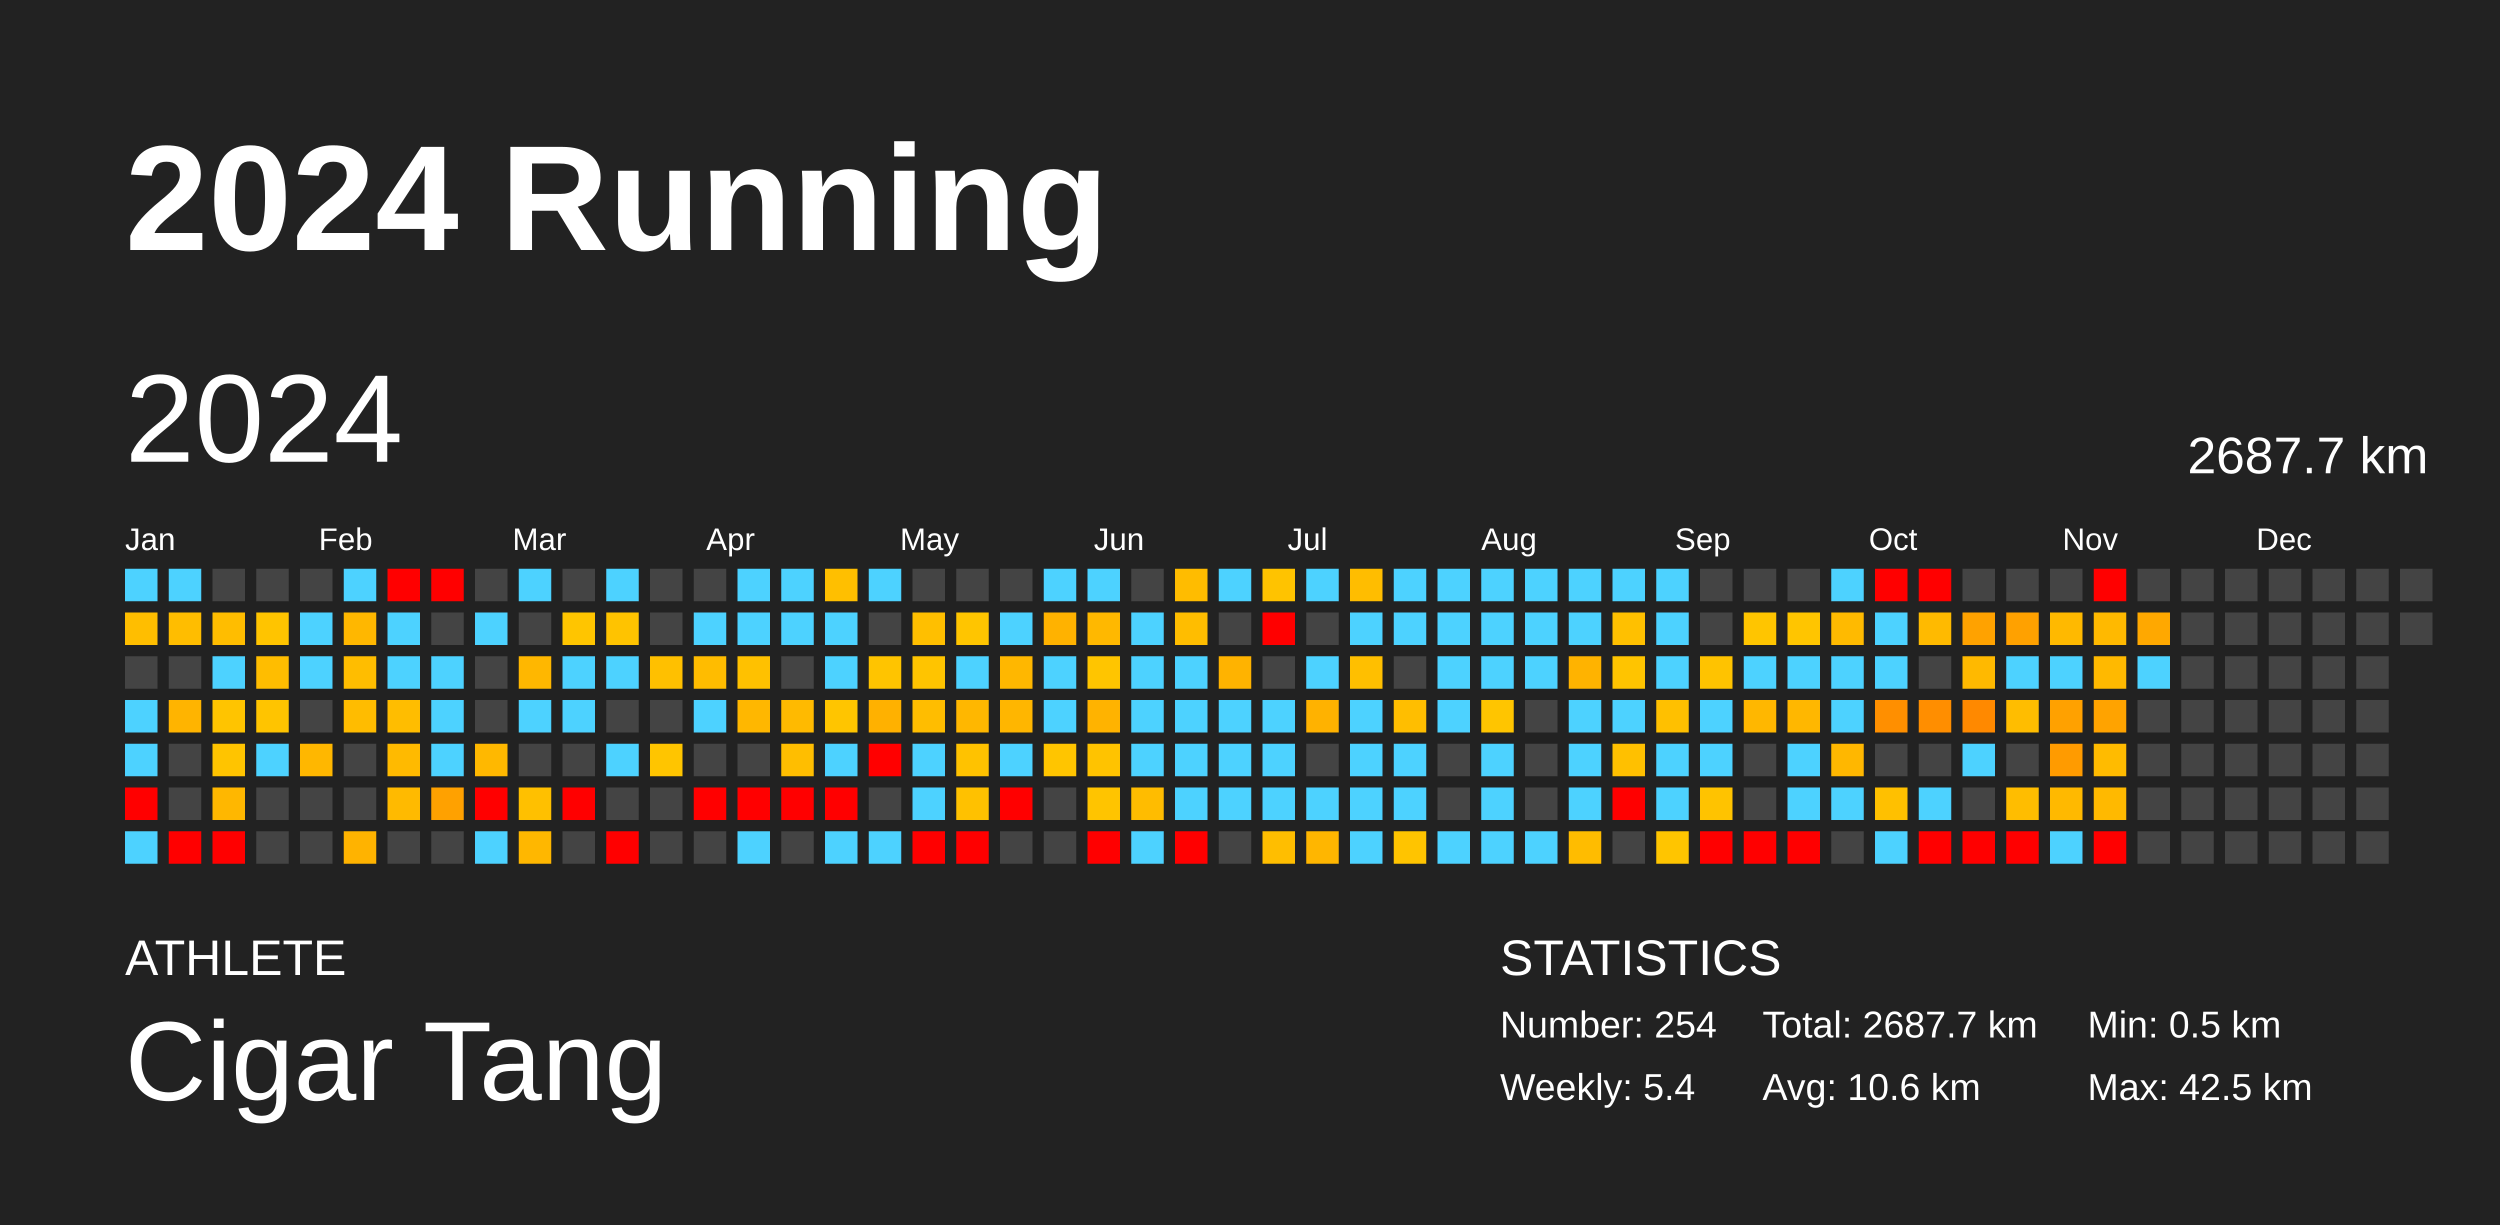
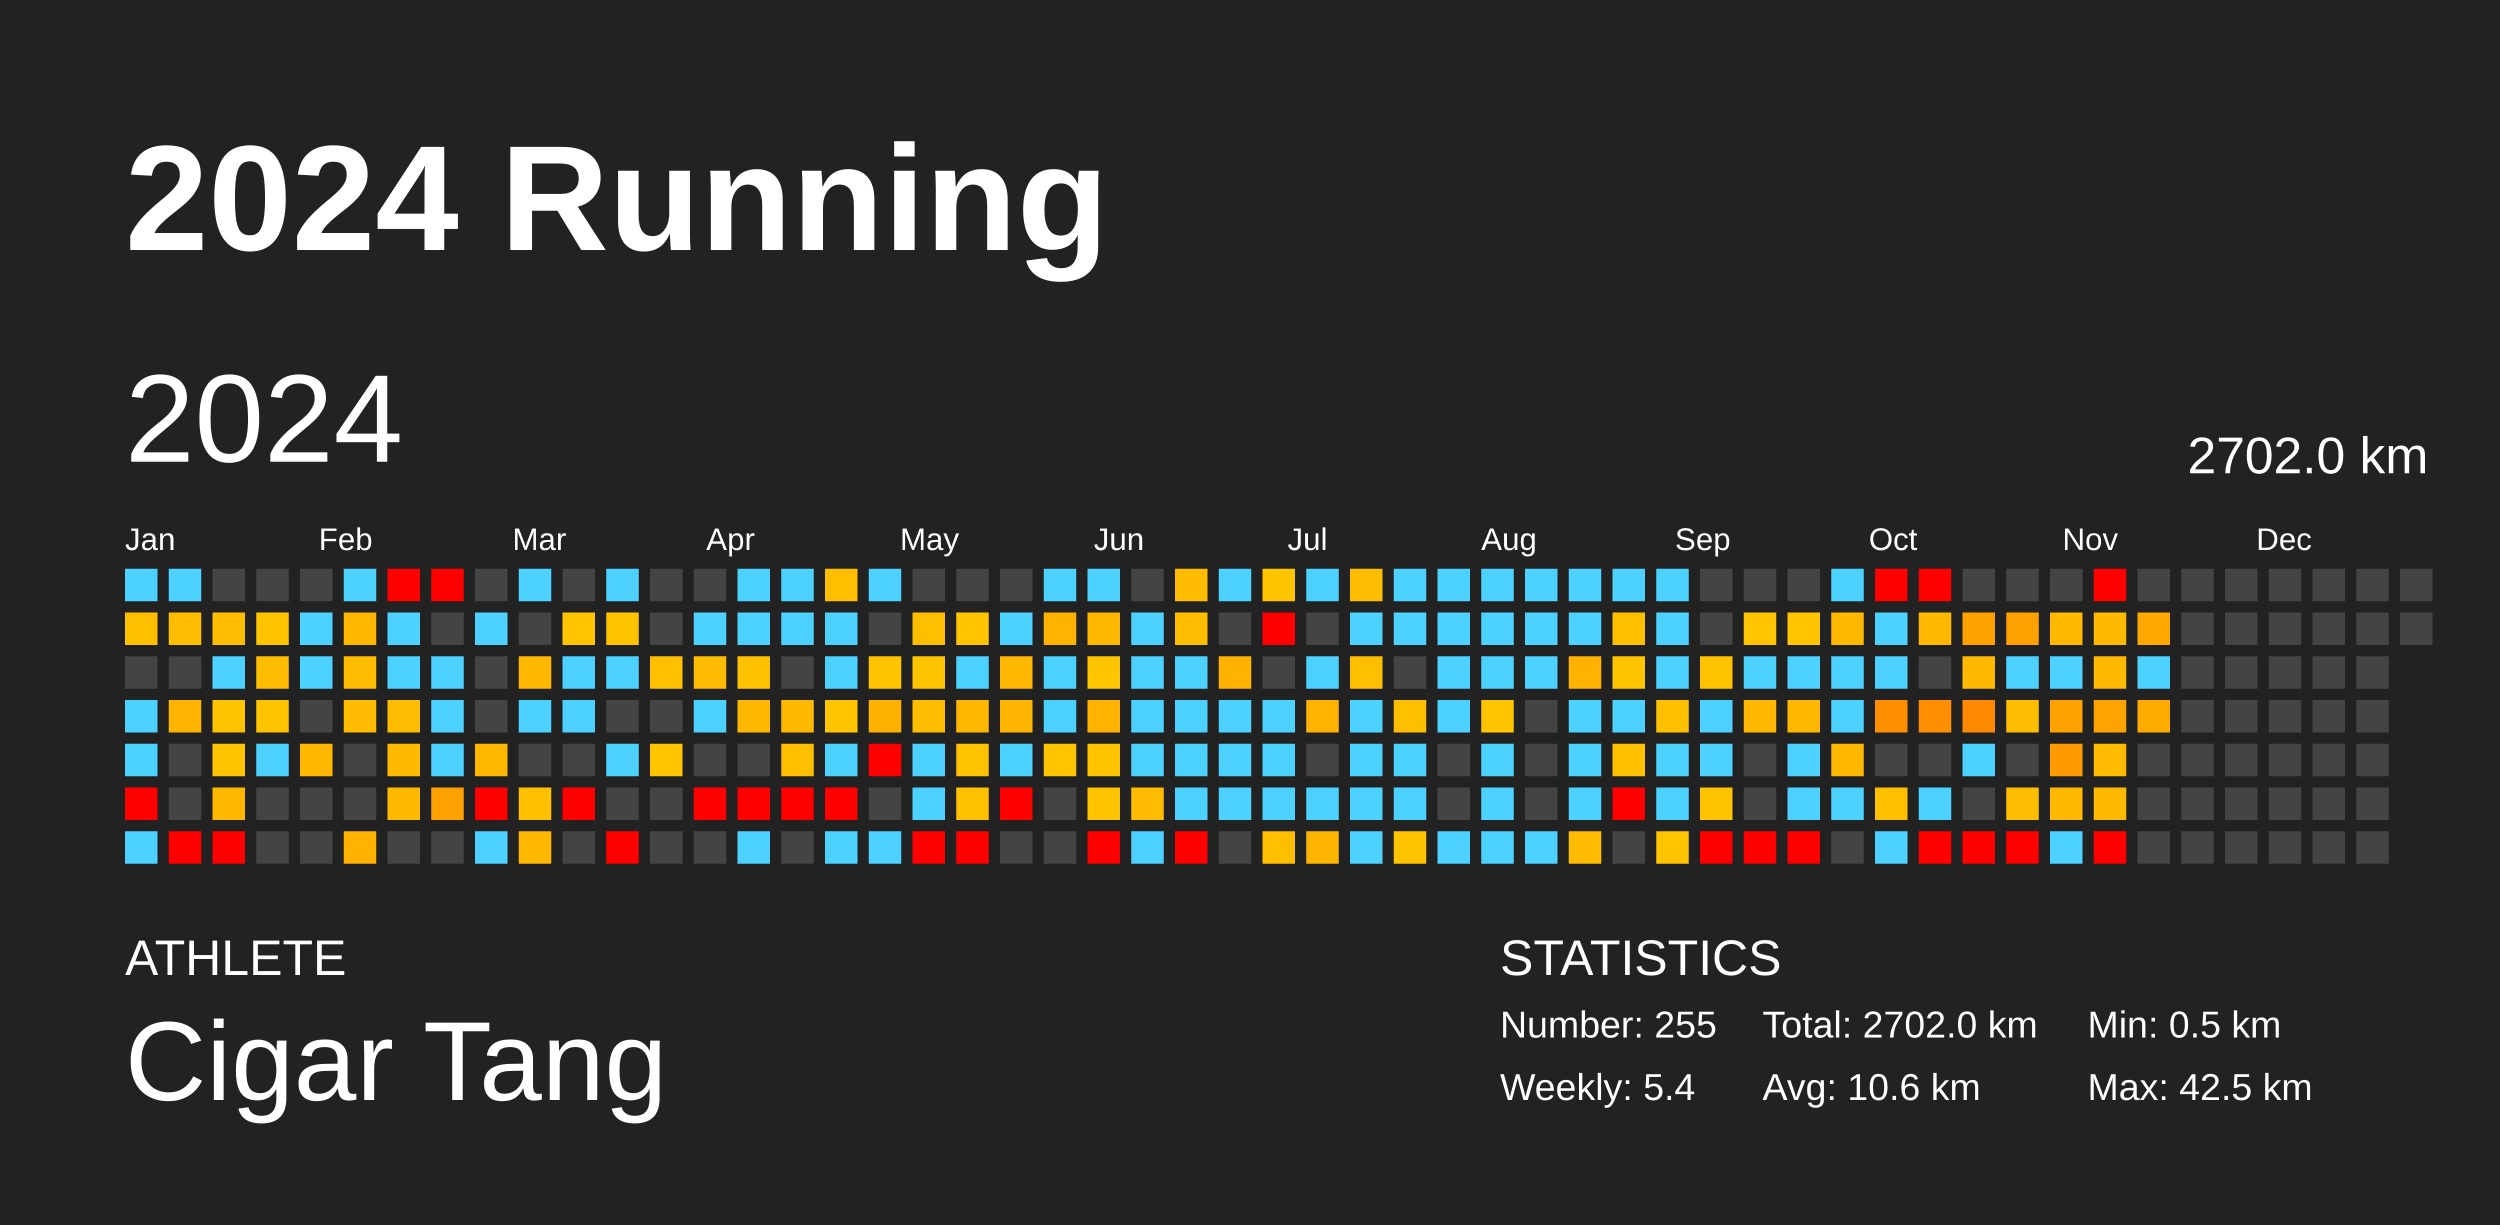
<svg xmlns="http://www.w3.org/2000/svg" baseProfile="full" height="98mm" version="1.1" viewBox="0,0,200,98" width="200mm">
  <defs />
  <rect fill="#222222" height="98" width="200" x="0" y="0" />
  <text fill="#FFFFFF" style="font-size:12px; font-family:Arial; font-weight:bold;" x="10" y="20">2024 Running</text>
  <text fill="#FFFFFF" style="font-size:4px; font-family:Arial" x="10" y="78">ATHLETE</text>
  <text fill="#FFFFFF" style="font-size:9px; font-family:Arial" x="10" y="88">Cigar Tang</text>
  <text fill="#FFFFFF" style="font-size:4px; font-family:Arial" x="120" y="78">STATISTICS</text>
-   <text fill="#FFFFFF" style="font-size:3px; font-family:Arial" x="120" y="83">Number: 254</text>
+   <text fill="#FFFFFF" style="font-size:3px; font-family:Arial" x="120" y="83">Number: 255</text>
  <text fill="#FFFFFF" style="font-size:3px; font-family:Arial" x="120" y="88">Weekly: 5.4</text>
-   <text fill="#FFFFFF" style="font-size:3px; font-family:Arial" x="141" y="83">Total: 2687.7 km</text>
+   <text fill="#FFFFFF" style="font-size:3px; font-family:Arial" x="141" y="83">Total: 2702.0 km</text>
  <text fill="#FFFFFF" style="font-size:3px; font-family:Arial" x="141" y="88">Avg: 10.6 km</text>
  <text fill="#FFFFFF" style="font-size:3px; font-family:Arial" x="167" y="83">Min: 0.5 km</text>
  <text fill="#FFFFFF" style="font-size:3px; font-family:Arial" x="167" y="88">Max: 42.5 km</text>
  <text dominant-baseline="hanging" fill="#FFFFFF" style="font-size:10.0px; font-family:Arial;" x="10" y="30">2024</text>
-   <text dominant-baseline="hanging" fill="#FFFFFF" style="font-size:4.125px; font-family:Arial;" x="175" y="35">2687.7 km</text>
+   <text dominant-baseline="hanging" fill="#FFFFFF" style="font-size:4.125px; font-family:Arial;" x="175" y="35">2702.0 km</text>
  <text fill="#FFFFFF" style="font-size:2.5px; font-family:Arial" x="10.0" y="44">Jan</text>
  <text fill="#FFFFFF" style="font-size:2.5px; font-family:Arial" x="25.5" y="44">Feb</text>
  <text fill="#FFFFFF" style="font-size:2.5px; font-family:Arial" x="41.0" y="44">Mar</text>
  <text fill="#FFFFFF" style="font-size:2.5px; font-family:Arial" x="56.5" y="44">Apr</text>
  <text fill="#FFFFFF" style="font-size:2.5px; font-family:Arial" x="72.0" y="44">May</text>
  <text fill="#FFFFFF" style="font-size:2.5px; font-family:Arial" x="87.5" y="44">Jun</text>
  <text fill="#FFFFFF" style="font-size:2.5px; font-family:Arial" x="103.0" y="44">Jul</text>
  <text fill="#FFFFFF" style="font-size:2.5px; font-family:Arial" x="118.5" y="44">Aug</text>
  <text fill="#FFFFFF" style="font-size:2.5px; font-family:Arial" x="134.0" y="44">Sep</text>
  <text fill="#FFFFFF" style="font-size:2.5px; font-family:Arial" x="149.5" y="44">Oct</text>
  <text fill="#FFFFFF" style="font-size:2.5px; font-family:Arial" x="165.0" y="44">Nov</text>
  <text fill="#FFFFFF" style="font-size:2.5px; font-family:Arial" x="180.5" y="44">Dec</text>
  <rect fill="#4dd2ff" height="2.6" width="2.6" x="10.0" y="45.5" />
  <rect fill="#ffbe00" height="2.6" width="2.6" x="10.0" y="49.0" />
  <rect fill="#444444" height="2.6" width="2.6" x="10.0" y="52.5" />
  <rect fill="#4dd2ff" height="2.6" width="2.6" x="10.0" y="56.0" />
  <rect fill="#4dd2ff" height="2.6" width="2.6" x="10.0" y="59.5" />
  <rect fill="red" height="2.6" width="2.6" x="10.0" y="63.0" />
  <rect fill="#4dd2ff" height="2.6" width="2.6" x="10.0" y="66.5" />
  <rect fill="#4dd2ff" height="2.6" width="2.6" x="13.5" y="45.5" />
  <rect fill="#ffbd00" height="2.6" width="2.6" x="13.5" y="49.0" />
  <rect fill="#444444" height="2.6" width="2.6" x="13.5" y="52.5" />
  <rect fill="#ffb400" height="2.6" width="2.6" x="13.5" y="56.0" />
  <rect fill="#444444" height="2.6" width="2.6" x="13.5" y="59.5" />
  <rect fill="#444444" height="2.6" width="2.6" x="13.5" y="63.0" />
  <rect fill="red" height="2.6" width="2.6" x="13.5" y="66.5" />
  <rect fill="#444444" height="2.6" width="2.6" x="17.0" y="45.5" />
  <rect fill="#ffbd00" height="2.6" width="2.6" x="17.0" y="49.0" />
  <rect fill="#4dd2ff" height="2.6" width="2.6" x="17.0" y="52.5" />
  <rect fill="#ffc400" height="2.6" width="2.6" x="17.0" y="56.0" />
  <rect fill="#ffc400" height="2.6" width="2.6" x="17.0" y="59.5" />
  <rect fill="#ffb700" height="2.6" width="2.6" x="17.0" y="63.0" />
  <rect fill="red" height="2.6" width="2.6" x="17.0" y="66.5" />
  <rect fill="#444444" height="2.6" width="2.6" x="20.5" y="45.5" />
  <rect fill="#ffc400" height="2.6" width="2.6" x="20.5" y="49.0" />
  <rect fill="#ffbd00" height="2.6" width="2.6" x="20.5" y="52.5" />
  <rect fill="#ffc400" height="2.6" width="2.6" x="20.5" y="56.0" />
  <rect fill="#4dd2ff" height="2.6" width="2.6" x="20.5" y="59.5" />
  <rect fill="#444444" height="2.6" width="2.6" x="20.5" y="63.0" />
  <rect fill="#444444" height="2.6" width="2.6" x="20.5" y="66.5" />
  <rect fill="#444444" height="2.6" width="2.6" x="24.0" y="45.5" />
  <rect fill="#4dd2ff" height="2.6" width="2.6" x="24.0" y="49.0" />
  <rect fill="#4dd2ff" height="2.6" width="2.6" x="24.0" y="52.5" />
  <rect fill="#444444" height="2.6" width="2.6" x="24.0" y="56.0" />
  <rect fill="#ffb700" height="2.6" width="2.6" x="24.0" y="59.5" />
  <rect fill="#444444" height="2.6" width="2.6" x="24.0" y="63.0" />
  <rect fill="#444444" height="2.6" width="2.6" x="24.0" y="66.5" />
  <rect fill="#4dd2ff" height="2.6" width="2.6" x="27.5" y="45.5" />
  <rect fill="#ffb700" height="2.6" width="2.6" x="27.5" y="49.0" />
  <rect fill="#ffbd00" height="2.6" width="2.6" x="27.5" y="52.5" />
  <rect fill="#ffbc00" height="2.6" width="2.6" x="27.5" y="56.0" />
  <rect fill="#444444" height="2.6" width="2.6" x="27.5" y="59.5" />
  <rect fill="#444444" height="2.6" width="2.6" x="27.5" y="63.0" />
  <rect fill="#ffb300" height="2.6" width="2.6" x="27.5" y="66.5" />
  <rect fill="red" height="2.6" width="2.6" x="31.0" y="45.5" />
  <rect fill="#4dd2ff" height="2.6" width="2.6" x="31.0" y="49.0" />
  <rect fill="#4dd2ff" height="2.6" width="2.6" x="31.0" y="52.5" />
  <rect fill="#ffbd00" height="2.6" width="2.6" x="31.0" y="56.0" />
  <rect fill="#ffba00" height="2.6" width="2.6" x="31.0" y="59.5" />
  <rect fill="#ffba00" height="2.6" width="2.6" x="31.0" y="63.0" />
  <rect fill="#444444" height="2.6" width="2.6" x="31.0" y="66.5" />
  <rect fill="red" height="2.6" width="2.6" x="34.5" y="45.5" />
  <rect fill="#444444" height="2.6" width="2.6" x="34.5" y="49.0" />
  <rect fill="#4dd2ff" height="2.6" width="2.6" x="34.5" y="52.5" />
  <rect fill="#4dd2ff" height="2.6" width="2.6" x="34.5" y="56.0" />
  <rect fill="#4dd2ff" height="2.6" width="2.6" x="34.5" y="59.5" />
  <rect fill="#ffa100" height="2.6" width="2.6" x="34.5" y="63.0" />
  <rect fill="#444444" height="2.6" width="2.6" x="34.5" y="66.5" />
  <rect fill="#444444" height="2.6" width="2.6" x="38.0" y="45.5" />
  <rect fill="#4dd2ff" height="2.6" width="2.6" x="38.0" y="49.0" />
  <rect fill="#444444" height="2.6" width="2.6" x="38.0" y="52.5" />
  <rect fill="#444444" height="2.6" width="2.6" x="38.0" y="56.0" />
  <rect fill="#ffb800" height="2.6" width="2.6" x="38.0" y="59.5" />
  <rect fill="red" height="2.6" width="2.6" x="38.0" y="63.0" />
  <rect fill="#4dd2ff" height="2.6" width="2.6" x="38.0" y="66.5" />
  <rect fill="#4dd2ff" height="2.6" width="2.6" x="41.5" y="45.5" />
  <rect fill="#444444" height="2.6" width="2.6" x="41.5" y="49.0" />
  <rect fill="#ffb700" height="2.6" width="2.6" x="41.5" y="52.5" />
  <rect fill="#4dd2ff" height="2.6" width="2.6" x="41.5" y="56.0" />
  <rect fill="#444444" height="2.6" width="2.6" x="41.5" y="59.5" />
  <rect fill="#ffc000" height="2.6" width="2.6" x="41.5" y="63.0" />
  <rect fill="#ffb700" height="2.6" width="2.6" x="41.5" y="66.5" />
  <rect fill="#444444" height="2.6" width="2.6" x="45.0" y="45.5" />
  <rect fill="#ffc500" height="2.6" width="2.6" x="45.0" y="49.0" />
  <rect fill="#4dd2ff" height="2.6" width="2.6" x="45.0" y="52.5" />
  <rect fill="#4dd2ff" height="2.6" width="2.6" x="45.0" y="56.0" />
  <rect fill="#444444" height="2.6" width="2.6" x="45.0" y="59.5" />
  <rect fill="red" height="2.6" width="2.6" x="45.0" y="63.0" />
  <rect fill="#444444" height="2.6" width="2.6" x="45.0" y="66.5" />
  <rect fill="#4dd2ff" height="2.6" width="2.6" x="48.5" y="45.5" />
  <rect fill="#ffc300" height="2.6" width="2.6" x="48.5" y="49.0" />
  <rect fill="#4dd2ff" height="2.6" width="2.6" x="48.5" y="52.5" />
  <rect fill="#444444" height="2.6" width="2.6" x="48.5" y="56.0" />
  <rect fill="#4dd2ff" height="2.6" width="2.6" x="48.5" y="59.5" />
  <rect fill="#444444" height="2.6" width="2.6" x="48.5" y="63.0" />
  <rect fill="red" height="2.6" width="2.6" x="48.5" y="66.5" />
  <rect fill="#444444" height="2.6" width="2.6" x="52.0" y="45.5" />
  <rect fill="#444444" height="2.6" width="2.6" x="52.0" y="49.0" />
  <rect fill="#ffc000" height="2.6" width="2.6" x="52.0" y="52.5" />
  <rect fill="#444444" height="2.6" width="2.6" x="52.0" y="56.0" />
  <rect fill="#ffc500" height="2.6" width="2.6" x="52.0" y="59.5" />
  <rect fill="#444444" height="2.6" width="2.6" x="52.0" y="63.0" />
  <rect fill="#444444" height="2.6" width="2.6" x="52.0" y="66.5" />
  <rect fill="#444444" height="2.6" width="2.6" x="55.5" y="45.5" />
  <rect fill="#4dd2ff" height="2.6" width="2.6" x="55.5" y="49.0" />
  <rect fill="#ffbc00" height="2.6" width="2.6" x="55.5" y="52.5" />
  <rect fill="#4dd2ff" height="2.6" width="2.6" x="55.5" y="56.0" />
  <rect fill="#444444" height="2.6" width="2.6" x="55.5" y="59.5" />
  <rect fill="red" height="2.6" width="2.6" x="55.5" y="63.0" />
  <rect fill="#444444" height="2.6" width="2.6" x="55.5" y="66.5" />
  <rect fill="#4dd2ff" height="2.6" width="2.6" x="59.0" y="45.5" />
  <rect fill="#4dd2ff" height="2.6" width="2.6" x="59.0" y="49.0" />
  <rect fill="#ffc100" height="2.6" width="2.6" x="59.0" y="52.5" />
  <rect fill="#ffb700" height="2.6" width="2.6" x="59.0" y="56.0" />
  <rect fill="#444444" height="2.6" width="2.6" x="59.0" y="59.5" />
  <rect fill="red" height="2.6" width="2.6" x="59.0" y="63.0" />
  <rect fill="#4dd2ff" height="2.6" width="2.6" x="59.0" y="66.5" />
  <rect fill="#4dd2ff" height="2.6" width="2.6" x="62.5" y="45.5" />
  <rect fill="#4dd2ff" height="2.6" width="2.6" x="62.5" y="49.0" />
  <rect fill="#444444" height="2.6" width="2.6" x="62.5" y="52.5" />
  <rect fill="#ffba00" height="2.6" width="2.6" x="62.5" y="56.0" />
  <rect fill="#ffbe00" height="2.6" width="2.6" x="62.5" y="59.5" />
  <rect fill="red" height="2.6" width="2.6" x="62.5" y="63.0" />
  <rect fill="#444444" height="2.6" width="2.6" x="62.5" y="66.5" />
  <rect fill="#ffbf00" height="2.6" width="2.6" x="66.0" y="45.5" />
  <rect fill="#4dd2ff" height="2.6" width="2.6" x="66.0" y="49.0" />
  <rect fill="#4dd2ff" height="2.6" width="2.6" x="66.0" y="52.5" />
  <rect fill="#ffc500" height="2.6" width="2.6" x="66.0" y="56.0" />
  <rect fill="#4dd2ff" height="2.6" width="2.6" x="66.0" y="59.5" />
  <rect fill="red" height="2.6" width="2.6" x="66.0" y="63.0" />
  <rect fill="#4dd2ff" height="2.6" width="2.6" x="66.0" y="66.5" />
  <rect fill="#4dd2ff" height="2.6" width="2.6" x="69.5" y="45.5" />
  <rect fill="#444444" height="2.6" width="2.6" x="69.5" y="49.0" />
  <rect fill="#ffc400" height="2.6" width="2.6" x="69.5" y="52.5" />
  <rect fill="#ffb100" height="2.6" width="2.6" x="69.5" y="56.0" />
  <rect fill="red" height="2.6" width="2.6" x="69.5" y="59.5" />
  <rect fill="#444444" height="2.6" width="2.6" x="69.5" y="63.0" />
  <rect fill="#4dd2ff" height="2.6" width="2.6" x="69.5" y="66.5" />
  <rect fill="#444444" height="2.6" width="2.6" x="73.0" y="45.5" />
  <rect fill="#ffbf00" height="2.6" width="2.6" x="73.0" y="49.0" />
  <rect fill="#ffc400" height="2.6" width="2.6" x="73.0" y="52.5" />
  <rect fill="#ffbd00" height="2.6" width="2.6" x="73.0" y="56.0" />
  <rect fill="#4dd2ff" height="2.6" width="2.6" x="73.0" y="59.5" />
  <rect fill="#4dd2ff" height="2.6" width="2.6" x="73.0" y="63.0" />
  <rect fill="red" height="2.6" width="2.6" x="73.0" y="66.5" />
  <rect fill="#444444" height="2.6" width="2.6" x="76.5" y="45.5" />
  <rect fill="#ffc500" height="2.6" width="2.6" x="76.5" y="49.0" />
  <rect fill="#4dd2ff" height="2.6" width="2.6" x="76.5" y="52.5" />
  <rect fill="#ffb700" height="2.6" width="2.6" x="76.5" y="56.0" />
  <rect fill="#ffc200" height="2.6" width="2.6" x="76.5" y="59.5" />
  <rect fill="#ffc100" height="2.6" width="2.6" x="76.5" y="63.0" />
  <rect fill="red" height="2.6" width="2.6" x="76.5" y="66.5" />
  <rect fill="#444444" height="2.6" width="2.6" x="80.0" y="45.5" />
  <rect fill="#4dd2ff" height="2.6" width="2.6" x="80.0" y="49.0" />
  <rect fill="#ffb700" height="2.6" width="2.6" x="80.0" y="52.5" />
  <rect fill="#ffb600" height="2.6" width="2.6" x="80.0" y="56.0" />
  <rect fill="#4dd2ff" height="2.6" width="2.6" x="80.0" y="59.5" />
  <rect fill="red" height="2.6" width="2.6" x="80.0" y="63.0" />
  <rect fill="#444444" height="2.6" width="2.6" x="80.0" y="66.5" />
  <rect fill="#4dd2ff" height="2.6" width="2.6" x="83.5" y="45.5" />
  <rect fill="#ffb200" height="2.6" width="2.6" x="83.5" y="49.0" />
  <rect fill="#4dd2ff" height="2.6" width="2.6" x="83.5" y="52.5" />
  <rect fill="#4dd2ff" height="2.6" width="2.6" x="83.5" y="56.0" />
  <rect fill="#ffc500" height="2.6" width="2.6" x="83.5" y="59.5" />
  <rect fill="#444444" height="2.6" width="2.6" x="83.5" y="63.0" />
  <rect fill="#444444" height="2.6" width="2.6" x="83.5" y="66.5" />
  <rect fill="#4dd2ff" height="2.6" width="2.6" x="87.0" y="45.5" />
  <rect fill="#ffb800" height="2.6" width="2.6" x="87.0" y="49.0" />
  <rect fill="#ffc500" height="2.6" width="2.6" x="87.0" y="52.5" />
  <rect fill="#ffb300" height="2.6" width="2.6" x="87.0" y="56.0" />
  <rect fill="#ffc300" height="2.6" width="2.6" x="87.0" y="59.5" />
  <rect fill="#ffc400" height="2.6" width="2.6" x="87.0" y="63.0" />
  <rect fill="red" height="2.6" width="2.6" x="87.0" y="66.5" />
  <rect fill="#444444" height="2.6" width="2.6" x="90.5" y="45.5" />
  <rect fill="#4dd2ff" height="2.6" width="2.6" x="90.5" y="49.0" />
  <rect fill="#4dd2ff" height="2.6" width="2.6" x="90.5" y="52.5" />
  <rect fill="#4dd2ff" height="2.6" width="2.6" x="90.5" y="56.0" />
  <rect fill="#4dd2ff" height="2.6" width="2.6" x="90.5" y="59.5" />
  <rect fill="#ffbc00" height="2.6" width="2.6" x="90.5" y="63.0" />
  <rect fill="#4dd2ff" height="2.6" width="2.6" x="90.5" y="66.5" />
  <rect fill="#ffbc00" height="2.6" width="2.6" x="94.0" y="45.5" />
  <rect fill="#ffbd00" height="2.6" width="2.6" x="94.0" y="49.0" />
  <rect fill="#4dd2ff" height="2.6" width="2.6" x="94.0" y="52.5" />
  <rect fill="#4dd2ff" height="2.6" width="2.6" x="94.0" y="56.0" />
  <rect fill="#4dd2ff" height="2.6" width="2.6" x="94.0" y="59.5" />
  <rect fill="#4dd2ff" height="2.6" width="2.6" x="94.0" y="63.0" />
  <rect fill="red" height="2.6" width="2.6" x="94.0" y="66.5" />
  <rect fill="#4dd2ff" height="2.6" width="2.6" x="97.5" y="45.5" />
  <rect fill="#444444" height="2.6" width="2.6" x="97.5" y="49.0" />
  <rect fill="#ffb300" height="2.6" width="2.6" x="97.5" y="52.5" />
  <rect fill="#4dd2ff" height="2.6" width="2.6" x="97.5" y="56.0" />
  <rect fill="#4dd2ff" height="2.6" width="2.6" x="97.5" y="59.5" />
  <rect fill="#4dd2ff" height="2.6" width="2.6" x="97.5" y="63.0" />
  <rect fill="#444444" height="2.6" width="2.6" x="97.5" y="66.5" />
  <rect fill="#ffc300" height="2.6" width="2.6" x="101.0" y="45.5" />
  <rect fill="red" height="2.6" width="2.6" x="101.0" y="49.0" />
  <rect fill="#444444" height="2.6" width="2.6" x="101.0" y="52.5" />
  <rect fill="#4dd2ff" height="2.6" width="2.6" x="101.0" y="56.0" />
  <rect fill="#4dd2ff" height="2.6" width="2.6" x="101.0" y="59.5" />
  <rect fill="#4dd2ff" height="2.6" width="2.6" x="101.0" y="63.0" />
  <rect fill="#ffbe00" height="2.6" width="2.6" x="101.0" y="66.5" />
  <rect fill="#4dd2ff" height="2.6" width="2.6" x="104.5" y="45.5" />
  <rect fill="#444444" height="2.6" width="2.6" x="104.5" y="49.0" />
  <rect fill="#4dd2ff" height="2.6" width="2.6" x="104.5" y="52.5" />
  <rect fill="#ffb200" height="2.6" width="2.6" x="104.5" y="56.0" />
  <rect fill="#444444" height="2.6" width="2.6" x="104.5" y="59.5" />
  <rect fill="#4dd2ff" height="2.6" width="2.6" x="104.5" y="63.0" />
  <rect fill="#ffb600" height="2.6" width="2.6" x="104.5" y="66.5" />
  <rect fill="#ffbd00" height="2.6" width="2.6" x="108.0" y="45.5" />
  <rect fill="#4dd2ff" height="2.6" width="2.6" x="108.0" y="49.0" />
  <rect fill="#ffbf00" height="2.6" width="2.6" x="108.0" y="52.5" />
  <rect fill="#4dd2ff" height="2.6" width="2.6" x="108.0" y="56.0" />
  <rect fill="#4dd2ff" height="2.6" width="2.6" x="108.0" y="59.5" />
  <rect fill="#4dd2ff" height="2.6" width="2.6" x="108.0" y="63.0" />
  <rect fill="#4dd2ff" height="2.6" width="2.6" x="108.0" y="66.5" />
  <rect fill="#4dd2ff" height="2.6" width="2.6" x="111.5" y="45.5" />
  <rect fill="#4dd2ff" height="2.6" width="2.6" x="111.5" y="49.0" />
  <rect fill="#444444" height="2.6" width="2.6" x="111.5" y="52.5" />
  <rect fill="#ffbe00" height="2.6" width="2.6" x="111.5" y="56.0" />
  <rect fill="#4dd2ff" height="2.6" width="2.6" x="111.5" y="59.5" />
  <rect fill="#4dd2ff" height="2.6" width="2.6" x="111.5" y="63.0" />
  <rect fill="#ffc400" height="2.6" width="2.6" x="111.5" y="66.5" />
  <rect fill="#4dd2ff" height="2.6" width="2.6" x="115.0" y="45.5" />
  <rect fill="#4dd2ff" height="2.6" width="2.6" x="115.0" y="49.0" />
  <rect fill="#4dd2ff" height="2.6" width="2.6" x="115.0" y="52.5" />
  <rect fill="#4dd2ff" height="2.6" width="2.6" x="115.0" y="56.0" />
  <rect fill="#444444" height="2.6" width="2.6" x="115.0" y="59.5" />
  <rect fill="#444444" height="2.6" width="2.6" x="115.0" y="63.0" />
  <rect fill="#4dd2ff" height="2.6" width="2.6" x="115.0" y="66.5" />
  <rect fill="#4dd2ff" height="2.6" width="2.6" x="118.5" y="45.5" />
  <rect fill="#4dd2ff" height="2.6" width="2.6" x="118.5" y="49.0" />
  <rect fill="#4dd2ff" height="2.6" width="2.6" x="118.5" y="52.5" />
  <rect fill="#ffc500" height="2.6" width="2.6" x="118.5" y="56.0" />
  <rect fill="#4dd2ff" height="2.6" width="2.6" x="118.5" y="59.5" />
  <rect fill="#4dd2ff" height="2.6" width="2.6" x="118.5" y="63.0" />
  <rect fill="#4dd2ff" height="2.6" width="2.6" x="118.5" y="66.5" />
  <rect fill="#4dd2ff" height="2.6" width="2.6" x="122.0" y="45.5" />
  <rect fill="#4dd2ff" height="2.6" width="2.6" x="122.0" y="49.0" />
  <rect fill="#4dd2ff" height="2.6" width="2.6" x="122.0" y="52.5" />
  <rect fill="#444444" height="2.6" width="2.6" x="122.0" y="56.0" />
  <rect fill="#444444" height="2.6" width="2.6" x="122.0" y="59.5" />
  <rect fill="#444444" height="2.6" width="2.6" x="122.0" y="63.0" />
  <rect fill="#4dd2ff" height="2.6" width="2.6" x="122.0" y="66.5" />
  <rect fill="#4dd2ff" height="2.6" width="2.6" x="125.5" y="45.5" />
  <rect fill="#4dd2ff" height="2.6" width="2.6" x="125.5" y="49.0" />
  <rect fill="#ffb300" height="2.6" width="2.6" x="125.5" y="52.5" />
  <rect fill="#4dd2ff" height="2.6" width="2.6" x="125.5" y="56.0" />
  <rect fill="#4dd2ff" height="2.6" width="2.6" x="125.5" y="59.5" />
  <rect fill="#4dd2ff" height="2.6" width="2.6" x="125.5" y="63.0" />
  <rect fill="#ffbc00" height="2.6" width="2.6" x="125.5" y="66.5" />
  <rect fill="#4dd2ff" height="2.6" width="2.6" x="129.0" y="45.5" />
  <rect fill="#ffc000" height="2.6" width="2.6" x="129.0" y="49.0" />
  <rect fill="#ffc400" height="2.6" width="2.6" x="129.0" y="52.5" />
  <rect fill="#4dd2ff" height="2.6" width="2.6" x="129.0" y="56.0" />
  <rect fill="#ffc000" height="2.6" width="2.6" x="129.0" y="59.5" />
  <rect fill="red" height="2.6" width="2.6" x="129.0" y="63.0" />
  <rect fill="#444444" height="2.6" width="2.6" x="129.0" y="66.5" />
  <rect fill="#4dd2ff" height="2.6" width="2.6" x="132.5" y="45.5" />
  <rect fill="#4dd2ff" height="2.6" width="2.6" x="132.5" y="49.0" />
  <rect fill="#4dd2ff" height="2.6" width="2.6" x="132.5" y="52.5" />
  <rect fill="#ffc000" height="2.6" width="2.6" x="132.5" y="56.0" />
  <rect fill="#4dd2ff" height="2.6" width="2.6" x="132.5" y="59.5" />
  <rect fill="#4dd2ff" height="2.6" width="2.6" x="132.5" y="63.0" />
  <rect fill="#ffc500" height="2.6" width="2.6" x="132.5" y="66.5" />
  <rect fill="#444444" height="2.6" width="2.6" x="136.0" y="45.5" />
  <rect fill="#444444" height="2.6" width="2.6" x="136.0" y="49.0" />
  <rect fill="#ffc300" height="2.6" width="2.6" x="136.0" y="52.5" />
  <rect fill="#4dd2ff" height="2.6" width="2.6" x="136.0" y="56.0" />
  <rect fill="#4dd2ff" height="2.6" width="2.6" x="136.0" y="59.5" />
  <rect fill="#ffc300" height="2.6" width="2.6" x="136.0" y="63.0" />
  <rect fill="red" height="2.6" width="2.6" x="136.0" y="66.5" />
  <rect fill="#444444" height="2.6" width="2.6" x="139.5" y="45.5" />
  <rect fill="#ffc500" height="2.6" width="2.6" x="139.5" y="49.0" />
  <rect fill="#4dd2ff" height="2.6" width="2.6" x="139.5" y="52.5" />
  <rect fill="#ffb700" height="2.6" width="2.6" x="139.5" y="56.0" />
  <rect fill="#444444" height="2.6" width="2.6" x="139.5" y="59.5" />
  <rect fill="#444444" height="2.6" width="2.6" x="139.5" y="63.0" />
  <rect fill="red" height="2.6" width="2.6" x="139.5" y="66.5" />
  <rect fill="#444444" height="2.6" width="2.6" x="143.0" y="45.5" />
  <rect fill="#ffc500" height="2.6" width="2.6" x="143.0" y="49.0" />
  <rect fill="#4dd2ff" height="2.6" width="2.6" x="143.0" y="52.5" />
  <rect fill="#ffb700" height="2.6" width="2.6" x="143.0" y="56.0" />
  <rect fill="#4dd2ff" height="2.6" width="2.6" x="143.0" y="59.5" />
  <rect fill="#4dd2ff" height="2.6" width="2.6" x="143.0" y="63.0" />
  <rect fill="red" height="2.6" width="2.6" x="143.0" y="66.5" />
  <rect fill="#4dd2ff" height="2.6" width="2.6" x="146.5" y="45.5" />
  <rect fill="#ffba00" height="2.6" width="2.6" x="146.5" y="49.0" />
  <rect fill="#4dd2ff" height="2.6" width="2.6" x="146.5" y="52.5" />
  <rect fill="#4dd2ff" height="2.6" width="2.6" x="146.5" y="56.0" />
  <rect fill="#ffb700" height="2.6" width="2.6" x="146.5" y="59.5" />
  <rect fill="#4dd2ff" height="2.6" width="2.6" x="146.5" y="63.0" />
  <rect fill="#444444" height="2.6" width="2.6" x="146.5" y="66.5" />
  <rect fill="red" height="2.6" width="2.6" x="150.0" y="45.5" />
  <rect fill="#4dd2ff" height="2.6" width="2.6" x="150.0" y="49.0" />
  <rect fill="#4dd2ff" height="2.6" width="2.6" x="150.0" y="52.5" />
  <rect fill="#ff8f00" height="2.6" width="2.6" x="150.0" y="56.0" />
  <rect fill="#444444" height="2.6" width="2.6" x="150.0" y="59.5" />
  <rect fill="#ffc000" height="2.6" width="2.6" x="150.0" y="63.0" />
  <rect fill="#4dd2ff" height="2.6" width="2.6" x="150.0" y="66.5" />
  <rect fill="red" height="2.6" width="2.6" x="153.5" y="45.5" />
  <rect fill="#ffba00" height="2.6" width="2.6" x="153.5" y="49.0" />
  <rect fill="#444444" height="2.6" width="2.6" x="153.5" y="52.5" />
  <rect fill="#ff8e00" height="2.6" width="2.6" x="153.5" y="56.0" />
  <rect fill="#444444" height="2.6" width="2.6" x="153.5" y="59.5" />
  <rect fill="#4dd2ff" height="2.6" width="2.6" x="153.5" y="63.0" />
  <rect fill="red" height="2.6" width="2.6" x="153.5" y="66.5" />
  <rect fill="#444444" height="2.6" width="2.6" x="157.0" y="45.5" />
  <rect fill="#ffa200" height="2.6" width="2.6" x="157.0" y="49.0" />
  <rect fill="#ffb900" height="2.6" width="2.6" x="157.0" y="52.5" />
  <rect fill="#ff8900" height="2.6" width="2.6" x="157.0" y="56.0" />
  <rect fill="#4dd2ff" height="2.6" width="2.6" x="157.0" y="59.5" />
  <rect fill="#444444" height="2.6" width="2.6" x="157.0" y="63.0" />
  <rect fill="red" height="2.6" width="2.6" x="157.0" y="66.5" />
  <rect fill="#444444" height="2.6" width="2.6" x="160.5" y="45.5" />
  <rect fill="#ffa100" height="2.6" width="2.6" x="160.5" y="49.0" />
  <rect fill="#4dd2ff" height="2.6" width="2.6" x="160.5" y="52.5" />
  <rect fill="#ffbd00" height="2.6" width="2.6" x="160.5" y="56.0" />
  <rect fill="#444444" height="2.6" width="2.6" x="160.5" y="59.5" />
  <rect fill="#ffbd00" height="2.6" width="2.6" x="160.5" y="63.0" />
  <rect fill="red" height="2.6" width="2.6" x="160.5" y="66.5" />
  <rect fill="#444444" height="2.6" width="2.6" x="164.0" y="45.5" />
  <rect fill="#ffb900" height="2.6" width="2.6" x="164.0" y="49.0" />
  <rect fill="#4dd2ff" height="2.6" width="2.6" x="164.0" y="52.5" />
  <rect fill="#ffa100" height="2.6" width="2.6" x="164.0" y="56.0" />
  <rect fill="#ff9b00" height="2.6" width="2.6" x="164.0" y="59.5" />
  <rect fill="#ffb900" height="2.6" width="2.6" x="164.0" y="63.0" />
  <rect fill="#4dd2ff" height="2.6" width="2.6" x="164.0" y="66.5" />
  <rect fill="red" height="2.6" width="2.6" x="167.5" y="45.5" />
  <rect fill="#ffb900" height="2.6" width="2.6" x="167.5" y="49.0" />
  <rect fill="#ffb900" height="2.6" width="2.6" x="167.5" y="52.5" />
  <rect fill="#ffa300" height="2.6" width="2.6" x="167.5" y="56.0" />
  <rect fill="#ffbb00" height="2.6" width="2.6" x="167.5" y="59.5" />
  <rect fill="#ffb900" height="2.6" width="2.6" x="167.5" y="63.0" />
  <rect fill="red" height="2.6" width="2.6" x="167.5" y="66.5" />
  <rect fill="#444444" height="2.6" width="2.6" x="171.0" y="45.5" />
  <rect fill="#ffa800" height="2.6" width="2.6" x="171.0" y="49.0" />
  <rect fill="#4dd2ff" height="2.6" width="2.6" x="171.0" y="52.5" />
-   <rect fill="#444444" height="2.6" width="2.6" x="171.0" y="56.0" />
+   <rect fill="#ffab00" height="2.6" width="2.6" x="171.0" y="56.0" />
  <rect fill="#444444" height="2.6" width="2.6" x="171.0" y="59.5" />
  <rect fill="#444444" height="2.6" width="2.6" x="171.0" y="63.0" />
  <rect fill="#444444" height="2.6" width="2.6" x="171.0" y="66.5" />
  <rect fill="#444444" height="2.6" width="2.6" x="174.5" y="45.5" />
  <rect fill="#444444" height="2.6" width="2.6" x="174.5" y="49.0" />
  <rect fill="#444444" height="2.6" width="2.6" x="174.5" y="52.5" />
  <rect fill="#444444" height="2.6" width="2.6" x="174.5" y="56.0" />
  <rect fill="#444444" height="2.6" width="2.6" x="174.5" y="59.5" />
  <rect fill="#444444" height="2.6" width="2.6" x="174.5" y="63.0" />
  <rect fill="#444444" height="2.6" width="2.6" x="174.5" y="66.5" />
  <rect fill="#444444" height="2.6" width="2.6" x="178.0" y="45.5" />
  <rect fill="#444444" height="2.6" width="2.6" x="178.0" y="49.0" />
  <rect fill="#444444" height="2.6" width="2.6" x="178.0" y="52.5" />
  <rect fill="#444444" height="2.6" width="2.6" x="178.0" y="56.0" />
  <rect fill="#444444" height="2.6" width="2.6" x="178.0" y="59.5" />
  <rect fill="#444444" height="2.6" width="2.6" x="178.0" y="63.0" />
  <rect fill="#444444" height="2.6" width="2.6" x="178.0" y="66.5" />
  <rect fill="#444444" height="2.6" width="2.6" x="181.5" y="45.5" />
  <rect fill="#444444" height="2.6" width="2.6" x="181.5" y="49.0" />
  <rect fill="#444444" height="2.6" width="2.6" x="181.5" y="52.5" />
  <rect fill="#444444" height="2.6" width="2.6" x="181.5" y="56.0" />
  <rect fill="#444444" height="2.6" width="2.6" x="181.5" y="59.5" />
  <rect fill="#444444" height="2.6" width="2.6" x="181.5" y="63.0" />
  <rect fill="#444444" height="2.6" width="2.6" x="181.5" y="66.5" />
  <rect fill="#444444" height="2.6" width="2.6" x="185.0" y="45.5" />
  <rect fill="#444444" height="2.6" width="2.6" x="185.0" y="49.0" />
  <rect fill="#444444" height="2.6" width="2.6" x="185.0" y="52.5" />
  <rect fill="#444444" height="2.6" width="2.6" x="185.0" y="56.0" />
  <rect fill="#444444" height="2.6" width="2.6" x="185.0" y="59.5" />
  <rect fill="#444444" height="2.6" width="2.6" x="185.0" y="63.0" />
  <rect fill="#444444" height="2.6" width="2.6" x="185.0" y="66.5" />
  <rect fill="#444444" height="2.6" width="2.6" x="188.5" y="45.5" />
  <rect fill="#444444" height="2.6" width="2.6" x="188.5" y="49.0" />
  <rect fill="#444444" height="2.6" width="2.6" x="188.5" y="52.5" />
  <rect fill="#444444" height="2.6" width="2.6" x="188.5" y="56.0" />
  <rect fill="#444444" height="2.6" width="2.6" x="188.5" y="59.5" />
  <rect fill="#444444" height="2.6" width="2.6" x="188.5" y="63.0" />
  <rect fill="#444444" height="2.6" width="2.6" x="188.5" y="66.5" />
  <rect fill="#444444" height="2.6" width="2.6" x="192.0" y="45.5" />
  <rect fill="#444444" height="2.6" width="2.6" x="192.0" y="49.0" />
</svg>
